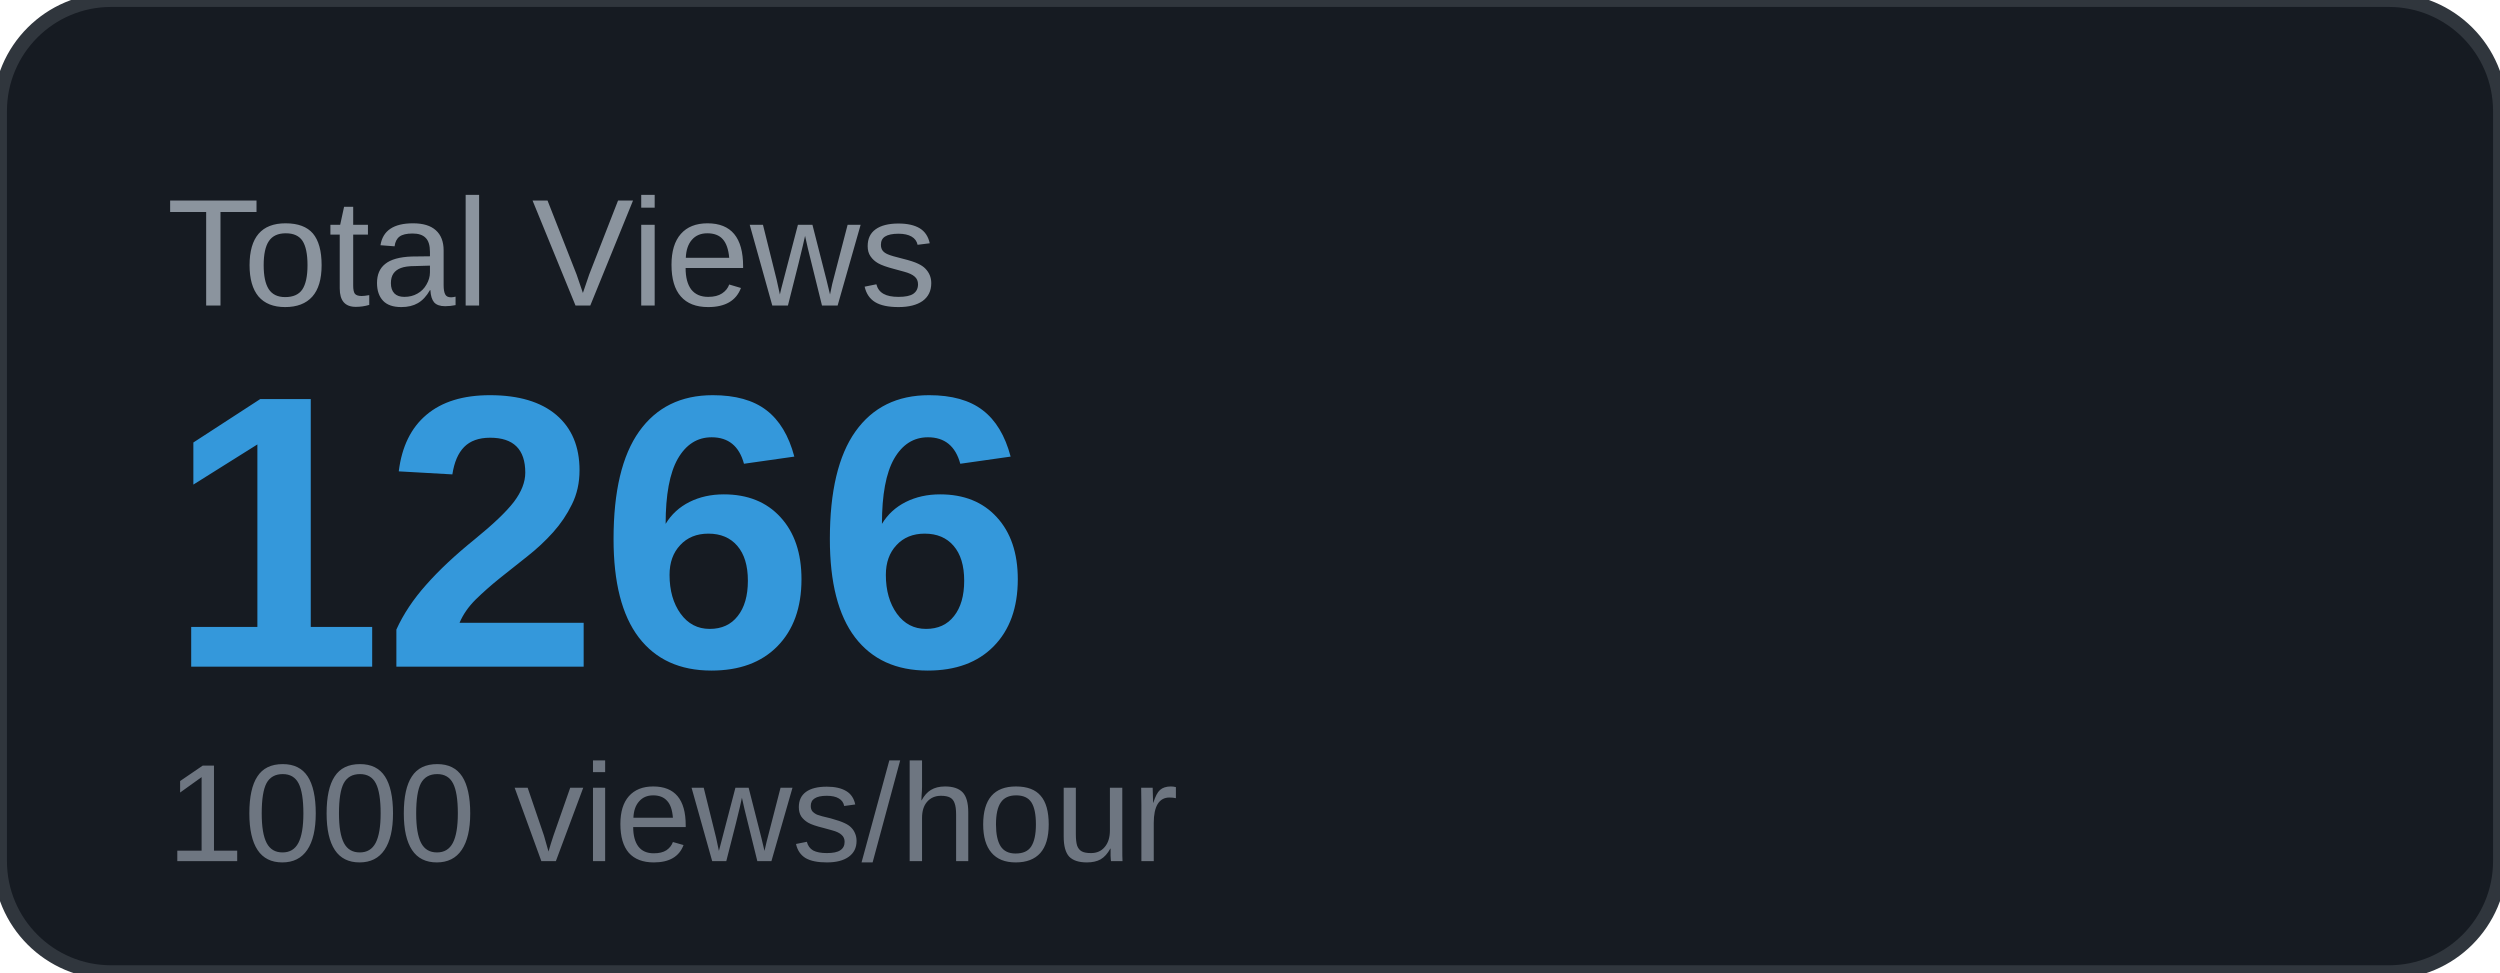
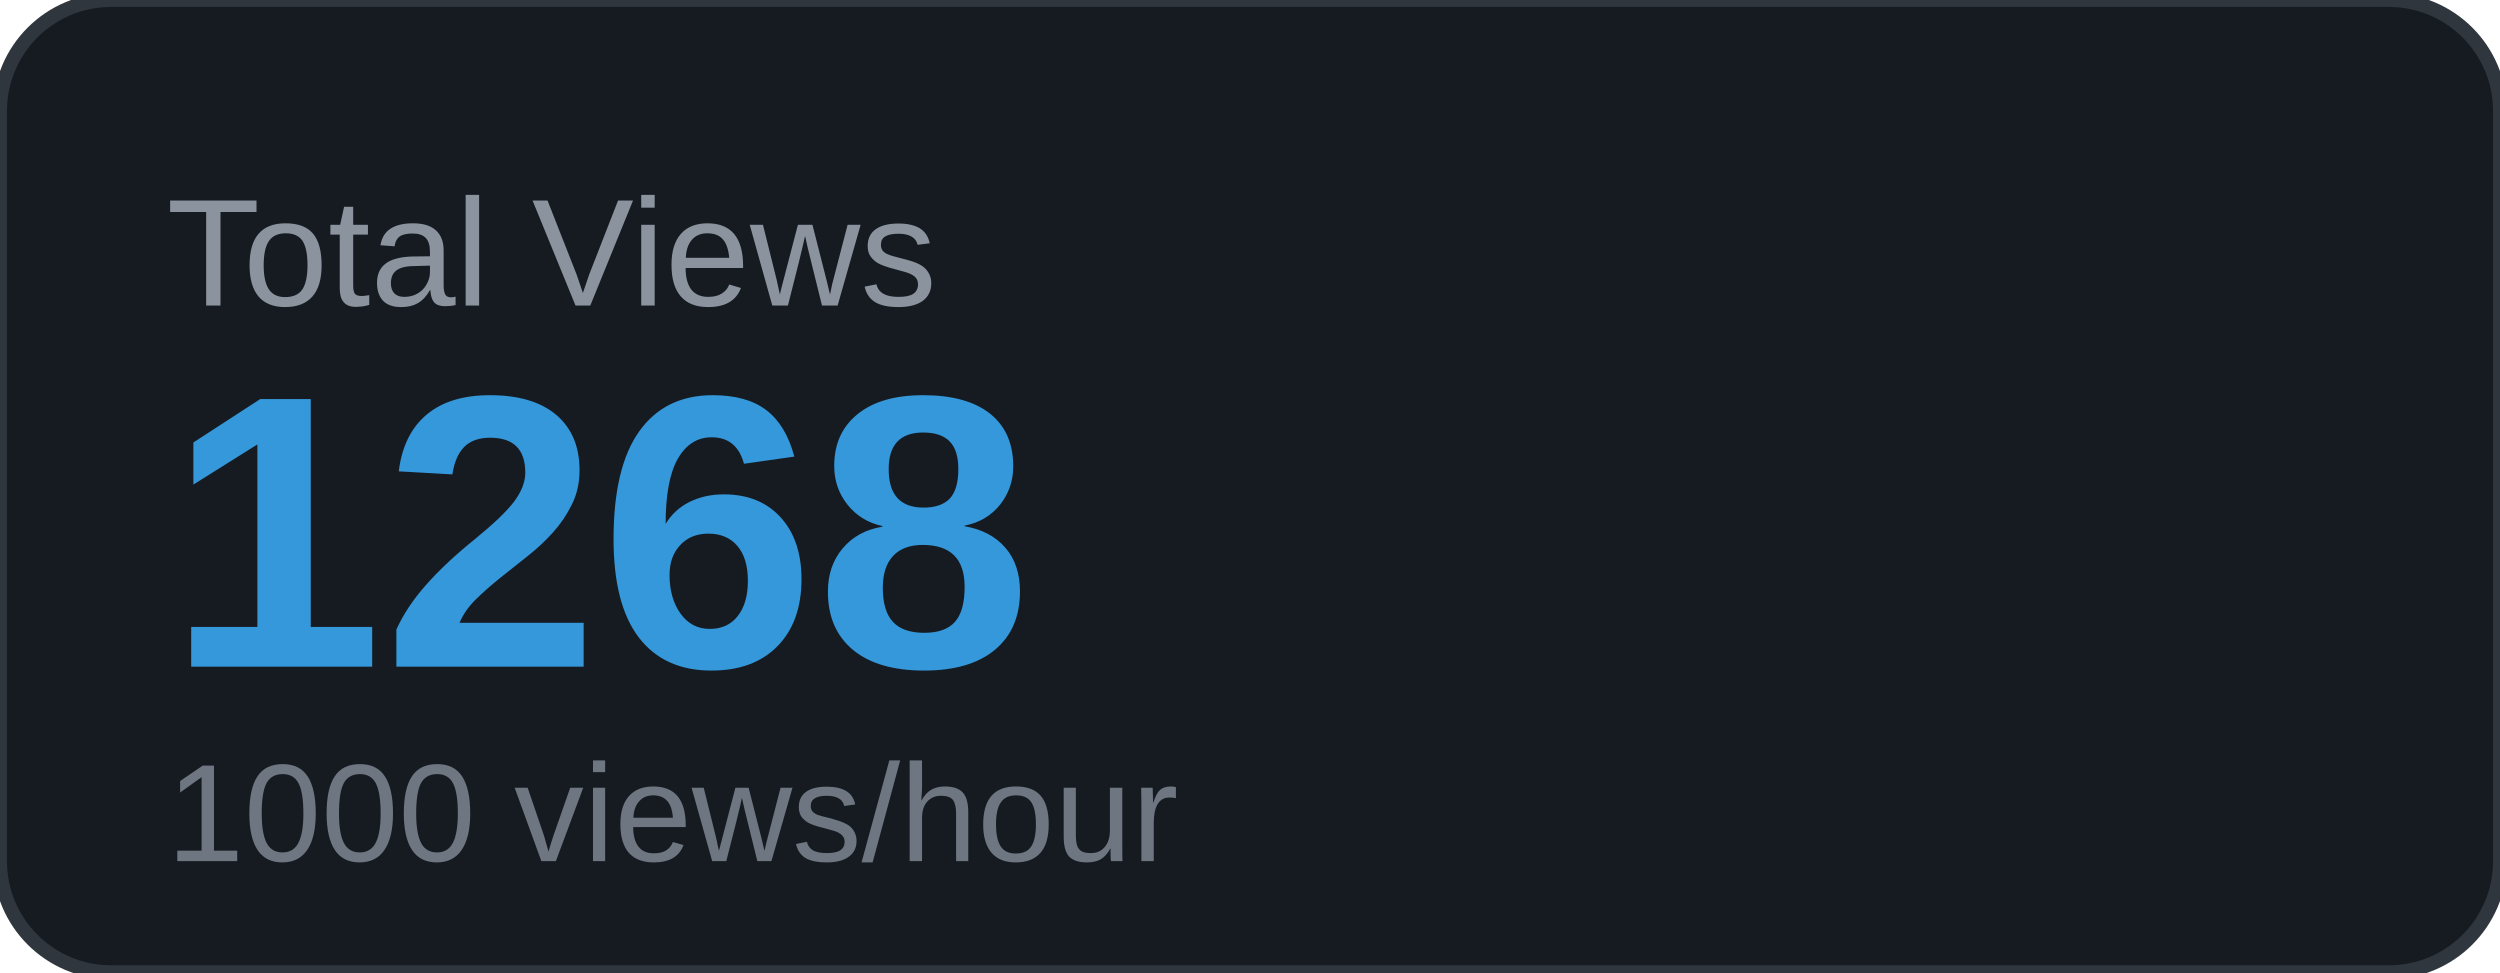
<svg xmlns="http://www.w3.org/2000/svg" width="180" height="70" viewBox="0 0 180 70">
  <rect width="180" height="70" rx="8" fill="#161b22" />
  <rect width="180" height="70" rx="8" fill="none" stroke="#30363d" stroke-width="1" />
  <text x="12" y="22" font-family="Arial, sans-serif" font-size="11" fill="#8b949e" text-transform="uppercase">Total Views</text>
-   <text x="12" y="48" font-family="Arial, sans-serif" font-size="28" font-weight="700" fill="#3498db">1266</text>
+   <text x="12" y="48" font-family="Arial, sans-serif" font-size="28" font-weight="700" fill="#3498db">1268</text>
  <text x="12" y="62" font-family="Arial, sans-serif" font-size="10" fill="#6e7681">1000 views/hour</text>
</svg>
